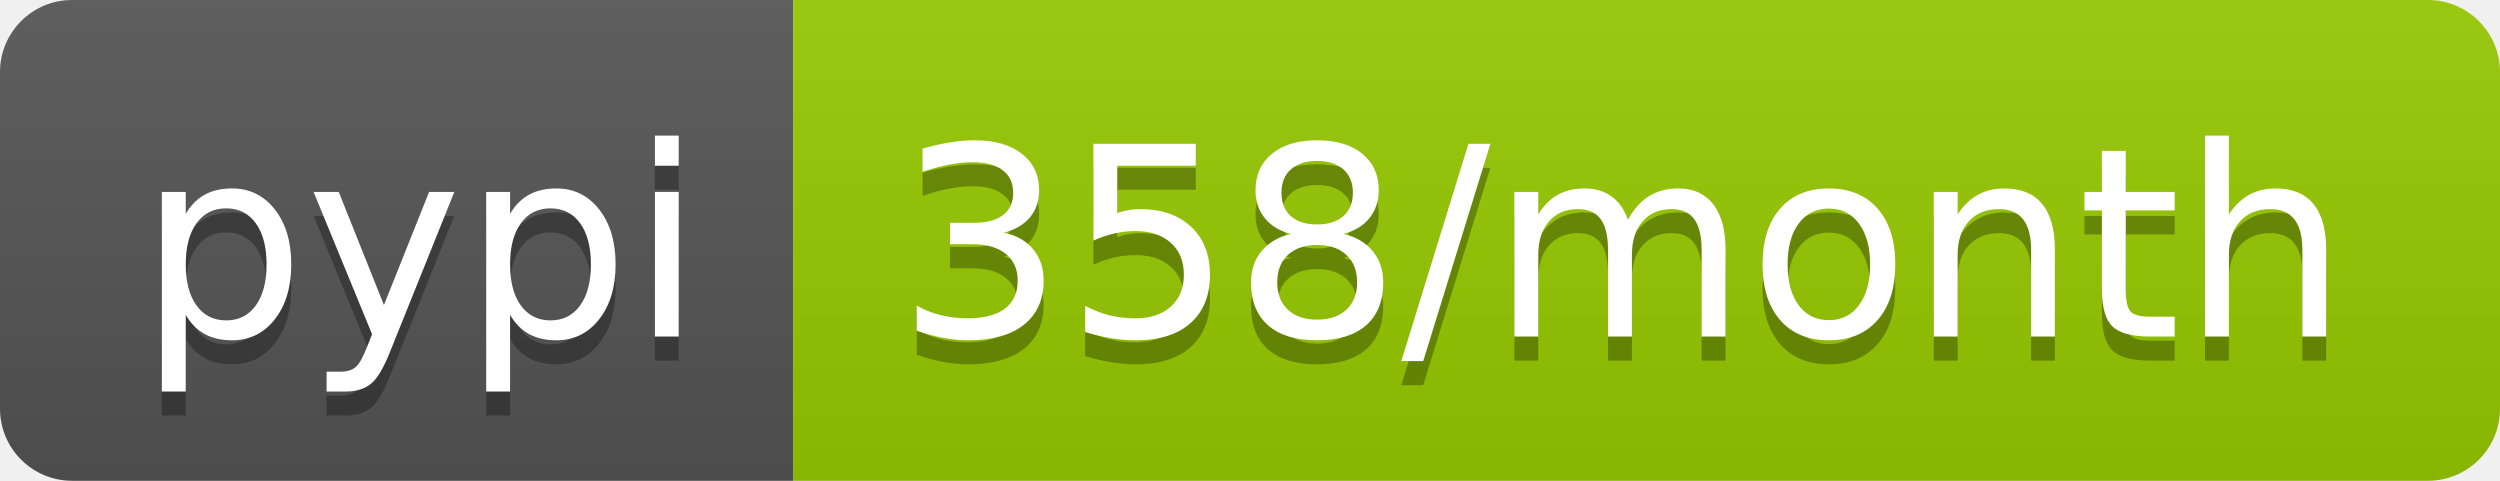
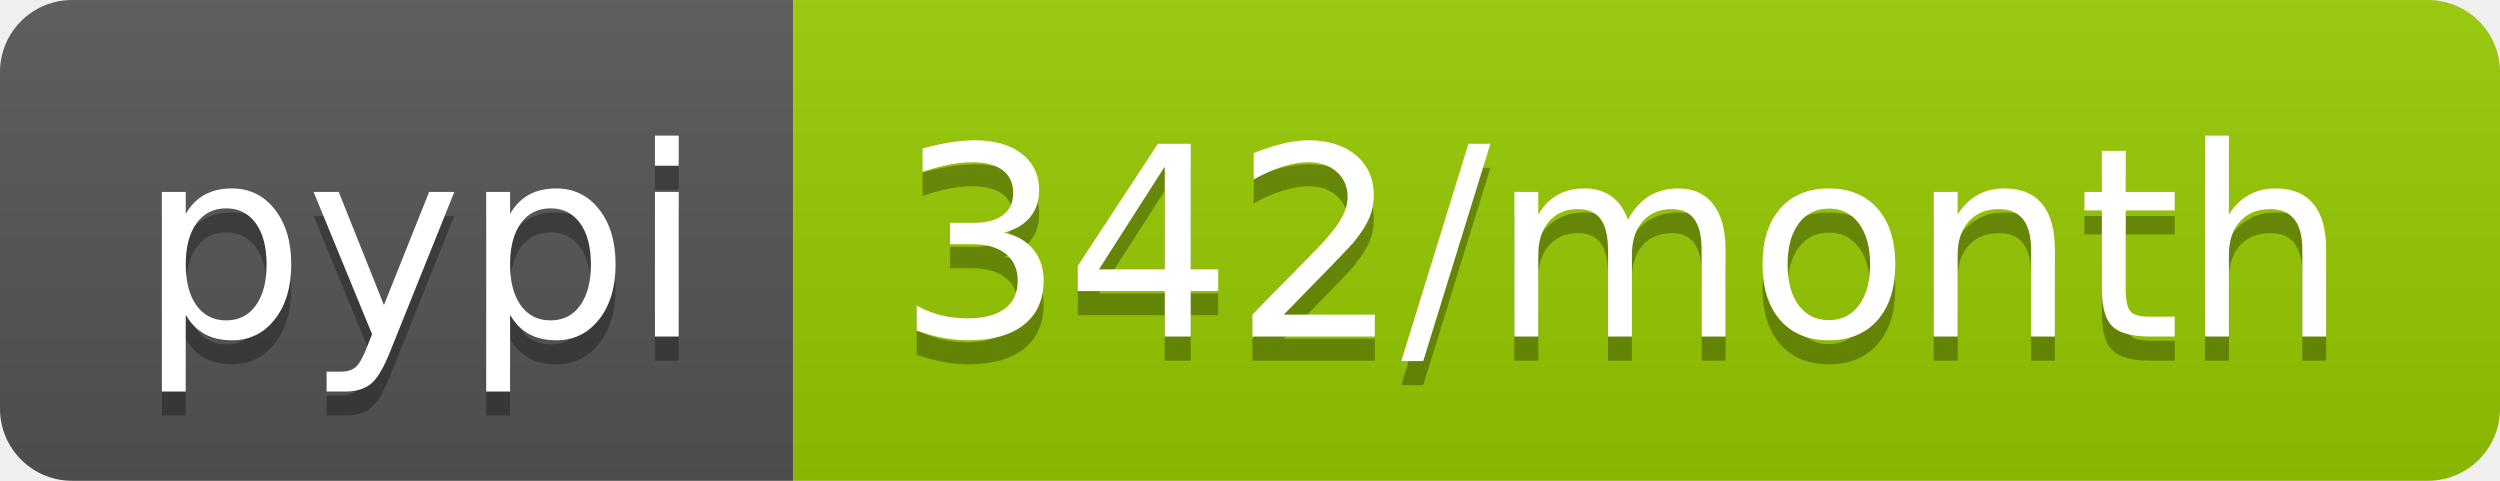
- <svg xmlns="http://www.w3.org/2000/svg" width="104" height="20" role="img" aria-label="pypi: 358/month">
+ <svg xmlns="http://www.w3.org/2000/svg" width="104" height="20" role="img" aria-label="pypi: 342/month">
  <linearGradient id="s" x2="0" y2="100%">
    <stop offset="0" stop-color="#bbb" stop-opacity=".1" />
    <stop offset="1" stop-opacity=".1" />
  </linearGradient>
  <clipPath id="r">
    <rect width="104" height="20" rx="3" fill="#fff" />
  </clipPath>
  <g clip-path="url(#r)">
    <rect width="33" height="20" fill="#555" />
    <rect x="33" width="71" height="20" fill="#97ca00" />
    <rect width="104" height="20" fill="url(#s)" />
  </g>
  <g fill="#fff" text-anchor="middle" font-family="Verdana,Geneva,DejaVu Sans,sans-serif" text-rendering="geometricPrecision" font-size="110">
    <text aria-hidden="true" x="175" y="150" fill="#010101" fill-opacity=".3" transform="scale(.1)" textLength="230">pypi</text>
    <text x="175" y="140" transform="scale(.1)" fill="#fff" textLength="230">pypi</text>
-     <text aria-hidden="true" x="675" y="150" fill="#010101" fill-opacity=".3" transform="scale(.1)" textLength="610">358/month</text>
-     <text x="675" y="140" transform="scale(.1)" fill="#fff" textLength="610">358/month</text>
+     <text aria-hidden="true" x="675" y="150" fill="#010101" fill-opacity=".3" transform="scale(.1)" textLength="610">342/month</text>
+     <text x="675" y="140" transform="scale(.1)" fill="#fff" textLength="610">342/month</text>
  </g>
</svg>
